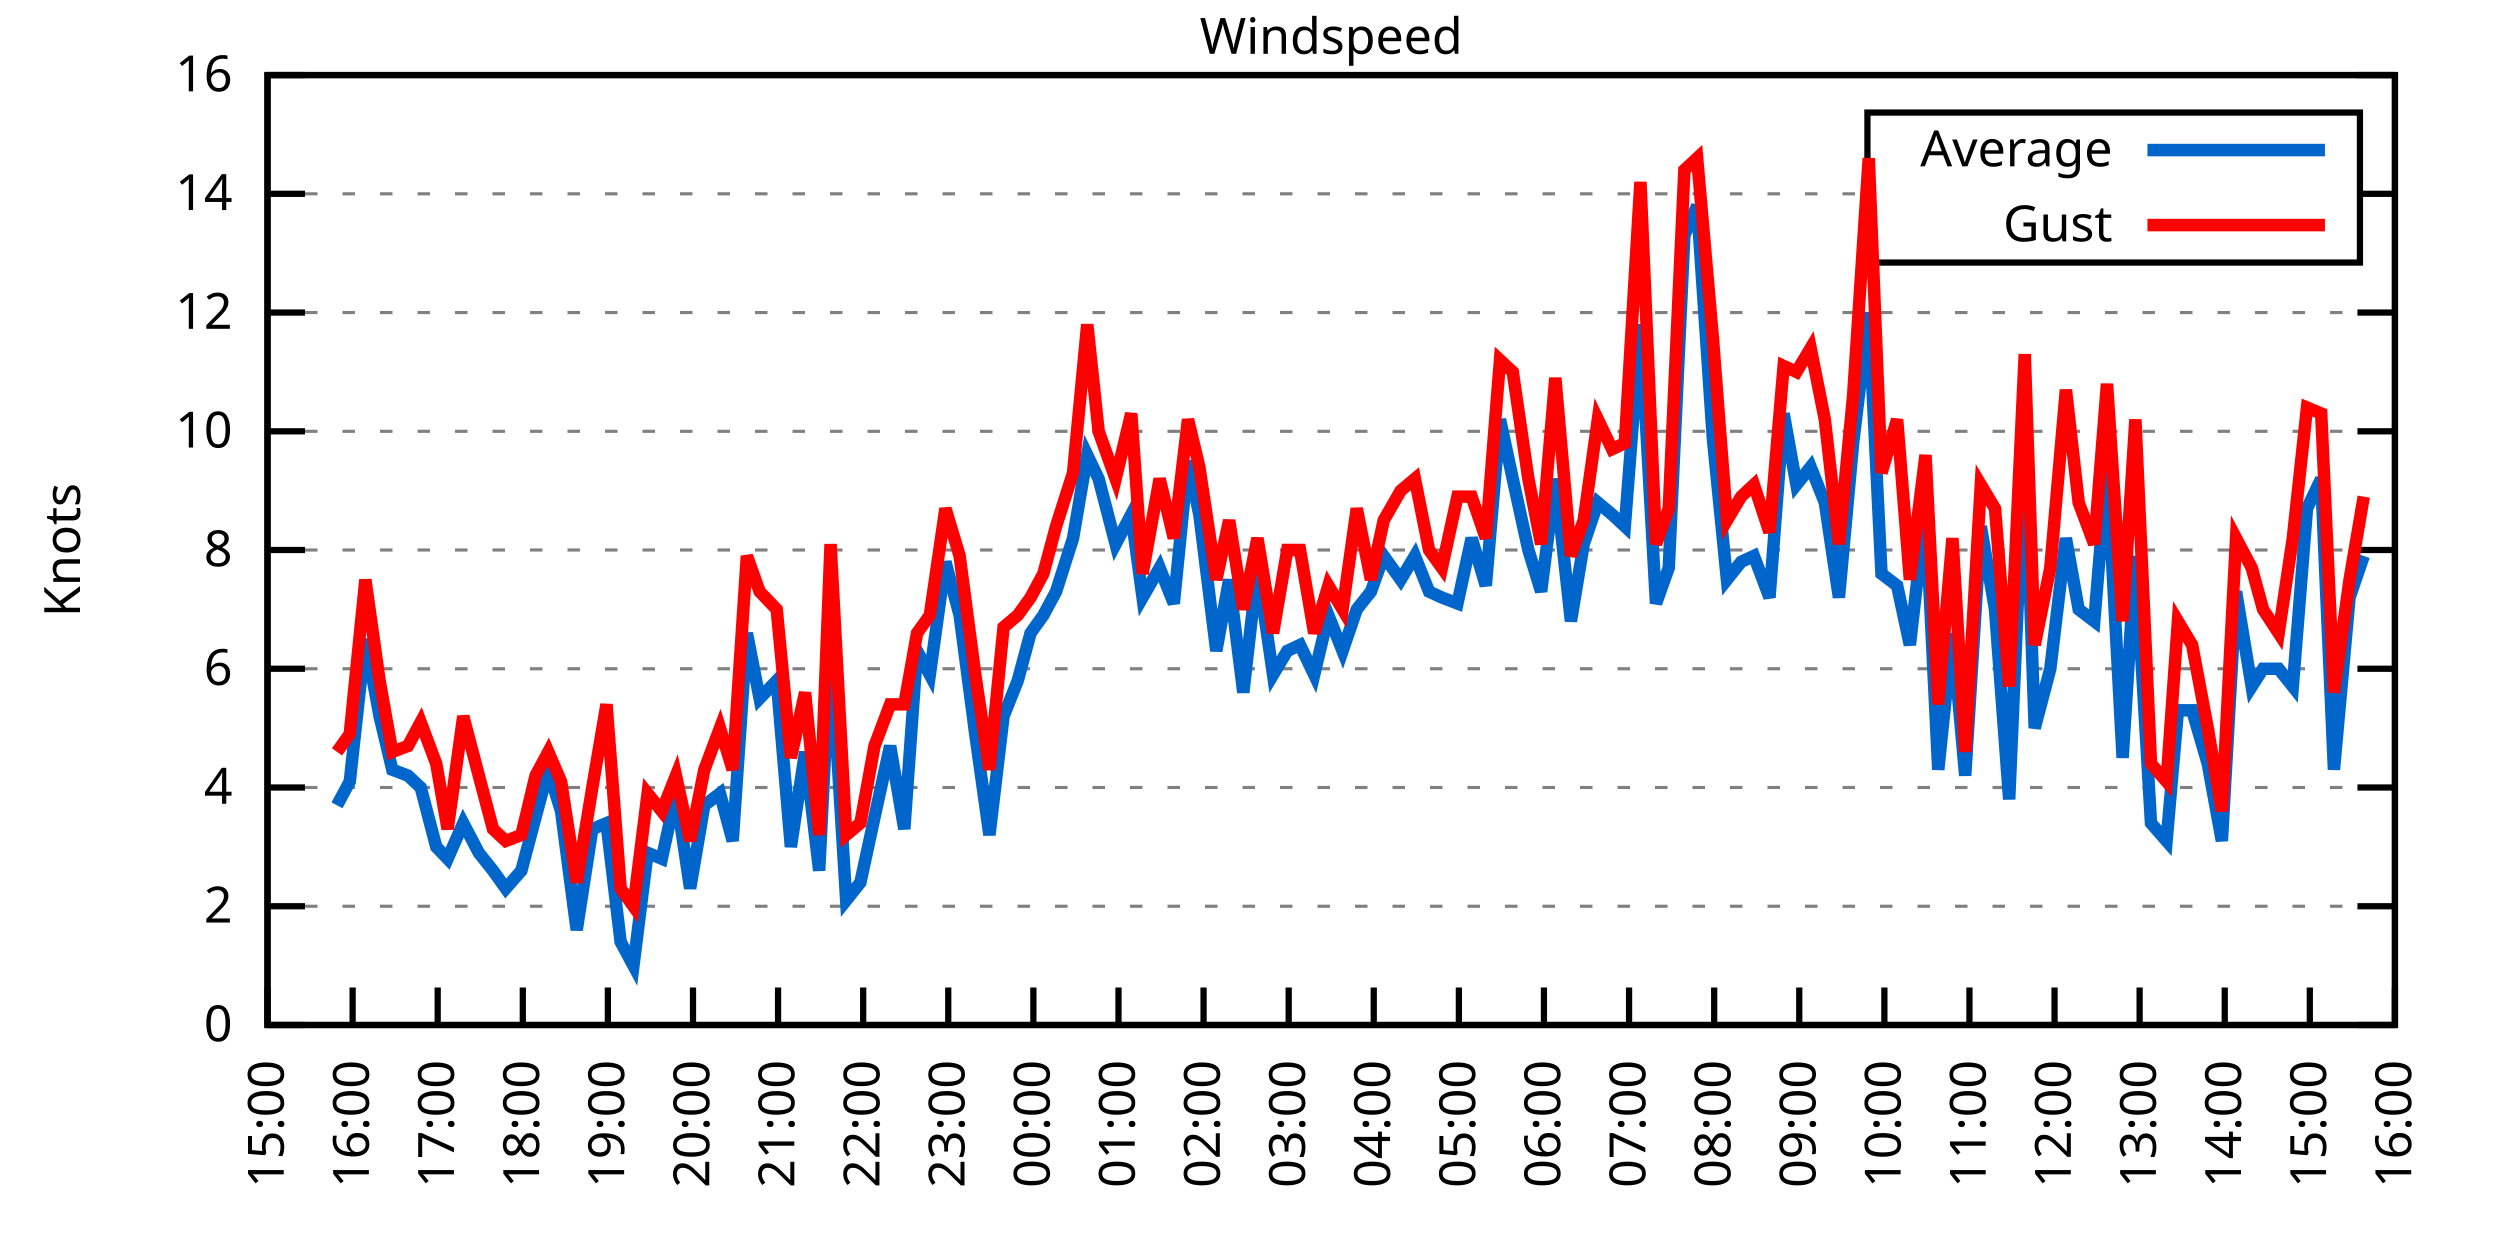
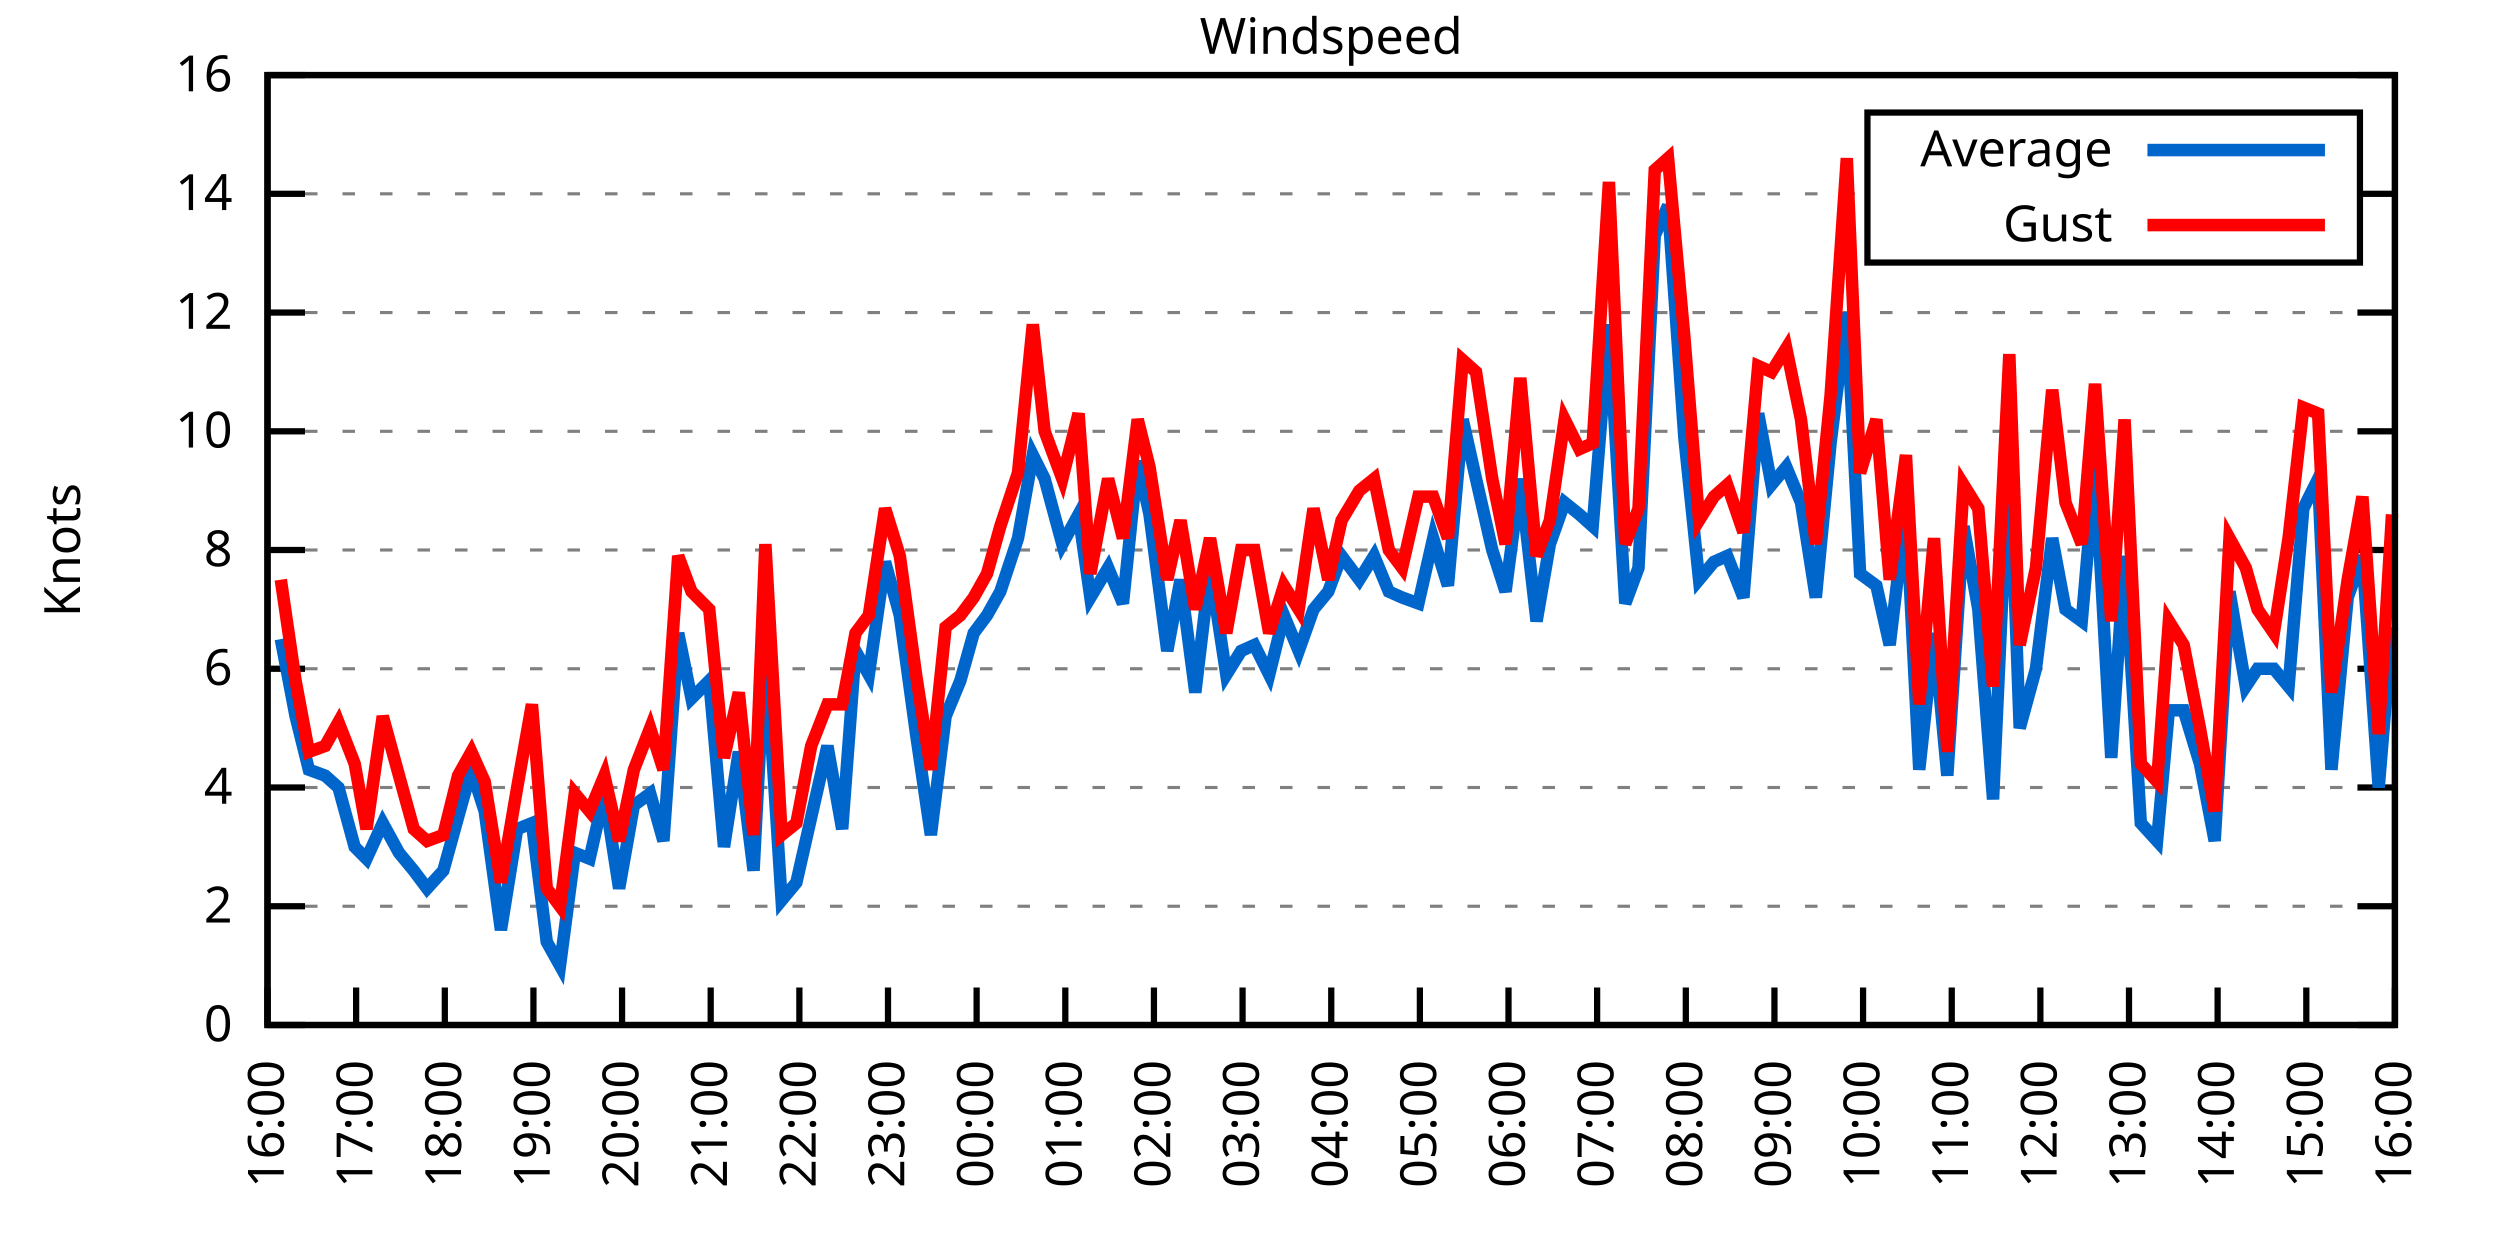
<svg xmlns="http://www.w3.org/2000/svg" xmlns:xlink="http://www.w3.org/1999/xlink" width="400" height="200" viewBox="0 0 400 200">
  <g id="gnuplot_canvas">
    <rect x="0" y="0" width="400" height="200" fill="none" />
    <defs>
      <circle id="gpDot" r="0.5" stroke-width="0.5" stroke="currentColor" />
      <path id="gpPt0" stroke-width="0.333" stroke="currentColor" d="M-1,0 h2 M0,-1 v2" />
      <path id="gpPt1" stroke-width="0.333" stroke="currentColor" d="M-1,-1 L1,1 M1,-1 L-1,1" />
      <path id="gpPt2" stroke-width="0.333" stroke="currentColor" d="M-1,0 L1,0 M0,-1 L0,1 M-1,-1 L1,1 M-1,1 L1,-1" />
      <rect id="gpPt3" stroke-width="0.333" stroke="currentColor" x="-1" y="-1" width="2" height="2" />
      <rect id="gpPt4" stroke-width="0.333" stroke="currentColor" fill="currentColor" x="-1" y="-1" width="2" height="2" />
      <circle id="gpPt5" stroke-width="0.333" stroke="currentColor" cx="0" cy="0" r="1" />
      <use xlink:href="#gpPt5" id="gpPt6" fill="currentColor" stroke="none" />
      <path id="gpPt7" stroke-width="0.333" stroke="currentColor" d="M0,-1.33 L-1.33,0.67 L1.33,0.67 z" />
      <use xlink:href="#gpPt7" id="gpPt8" fill="currentColor" stroke="none" />
      <use xlink:href="#gpPt7" id="gpPt9" stroke="currentColor" transform="rotate(180)" />
      <use xlink:href="#gpPt9" id="gpPt10" fill="currentColor" stroke="none" />
      <use xlink:href="#gpPt3" id="gpPt11" stroke="currentColor" transform="rotate(45)" />
      <use xlink:href="#gpPt11" id="gpPt12" fill="currentColor" stroke="none" />
      <path id="gpPt13" stroke-width="0.333" stroke="currentColor" d="M0,1.330 L1.265,0.411 L0.782,-1.067 L-0.782,-1.076 L-1.265,0.411 z" />
      <use xlink:href="#gpPt13" id="gpPt14" fill="currentColor" stroke="none" />
      <filter id="textbox" filterUnits="objectBoundingBox" x="0" y="0" height="1" width="1">
        <feFlood flood-color="white" flood-opacity="1" result="bgnd" />
        <feComposite in="SourceGraphic" in2="bgnd" operator="atop" />
      </filter>
      <filter id="greybox" filterUnits="objectBoundingBox" x="0" y="0" height="1" width="1">
        <feFlood flood-color="lightgrey" flood-opacity="1" result="grey" />
        <feComposite in="SourceGraphic" in2="grey" operator="atop" />
      </filter>
    </defs>
    <g fill="none" color="white" stroke="currentColor" stroke-width="1.00" stroke-linecap="butt" stroke-linejoin="miter">
</g>
    <g fill="none" color="black" stroke="currentColor" stroke-width="1.00" stroke-linecap="butt" stroke-linejoin="miter">
      <g stroke="none" shape-rendering="crispEdges">
        <polygon fill="rgb(255, 255, 255)" points="42.80,164.00 383.18,164.00 383.18,12.02 42.80,12.02 " />
      </g>
    </g>
    <g fill="none" color="black" stroke="currentColor" stroke-width="1.00" stroke-linecap="butt" stroke-linejoin="miter">
</g>
    <g fill="none" color="black" stroke="black" stroke-width="0.50" stroke-linecap="butt" stroke-linejoin="miter">
</g>
    <g fill="none" color="gray" stroke="currentColor" stroke-width="0.50" stroke-linecap="butt" stroke-linejoin="miter">
      <path stroke="gray" stroke-dasharray="2,4" class="gridline" d="M42.80,164.00 L383.19,164.00  " />
    </g>
    <g fill="none" color="gray" stroke="gray" stroke-width="1.00" stroke-linecap="butt" stroke-linejoin="miter">
</g>
    <g fill="none" color="black" stroke="currentColor" stroke-width="1.00" stroke-linecap="butt" stroke-linejoin="miter">
      <path stroke="black" d="M42.80,164.00 L48.80,164.00 M383.19,164.00 L377.19,164.00  " />
      <g transform="translate(37.20,166.60)" stroke="none" fill="black" font-family="Sans" font-size="8.00" text-anchor="end">
        <text>
          <tspan font-family="Sans"> 0</tspan>
        </text>
      </g>
    </g>
    <g fill="none" color="black" stroke="currentColor" stroke-width="1.00" stroke-linecap="butt" stroke-linejoin="miter">
</g>
    <g fill="none" color="black" stroke="black" stroke-width="0.50" stroke-linecap="butt" stroke-linejoin="miter">
</g>
    <g fill="none" color="gray" stroke="currentColor" stroke-width="0.50" stroke-linecap="butt" stroke-linejoin="miter">
      <path stroke="gray" stroke-dasharray="2,4" class="gridline" d="M42.80,145.00 L383.19,145.00  " />
    </g>
    <g fill="none" color="gray" stroke="gray" stroke-width="1.00" stroke-linecap="butt" stroke-linejoin="miter">
</g>
    <g fill="none" color="black" stroke="currentColor" stroke-width="1.00" stroke-linecap="butt" stroke-linejoin="miter">
      <path stroke="black" d="M42.80,145.00 L48.80,145.00 M383.19,145.00 L377.19,145.00  " />
      <g transform="translate(37.20,147.60)" stroke="none" fill="black" font-family="Sans" font-size="8.00" text-anchor="end">
        <text>
          <tspan font-family="Sans"> 2</tspan>
        </text>
      </g>
    </g>
    <g fill="none" color="black" stroke="currentColor" stroke-width="1.00" stroke-linecap="butt" stroke-linejoin="miter">
</g>
    <g fill="none" color="black" stroke="black" stroke-width="0.50" stroke-linecap="butt" stroke-linejoin="miter">
</g>
    <g fill="none" color="gray" stroke="currentColor" stroke-width="0.50" stroke-linecap="butt" stroke-linejoin="miter">
      <path stroke="gray" stroke-dasharray="2,4" class="gridline" d="M42.80,126.00 L383.19,126.00  " />
    </g>
    <g fill="none" color="gray" stroke="gray" stroke-width="1.00" stroke-linecap="butt" stroke-linejoin="miter">
</g>
    <g fill="none" color="black" stroke="currentColor" stroke-width="1.00" stroke-linecap="butt" stroke-linejoin="miter">
      <path stroke="black" d="M42.80,126.00 L48.80,126.00 M383.19,126.00 L377.19,126.00  " />
      <g transform="translate(37.20,128.60)" stroke="none" fill="black" font-family="Sans" font-size="8.00" text-anchor="end">
        <text>
          <tspan font-family="Sans"> 4</tspan>
        </text>
      </g>
    </g>
    <g fill="none" color="black" stroke="currentColor" stroke-width="1.00" stroke-linecap="butt" stroke-linejoin="miter">
</g>
    <g fill="none" color="black" stroke="black" stroke-width="0.50" stroke-linecap="butt" stroke-linejoin="miter">
</g>
    <g fill="none" color="gray" stroke="currentColor" stroke-width="0.50" stroke-linecap="butt" stroke-linejoin="miter">
      <path stroke="gray" stroke-dasharray="2,4" class="gridline" d="M42.80,107.00 L383.19,107.00  " />
    </g>
    <g fill="none" color="gray" stroke="gray" stroke-width="1.00" stroke-linecap="butt" stroke-linejoin="miter">
</g>
    <g fill="none" color="black" stroke="currentColor" stroke-width="1.00" stroke-linecap="butt" stroke-linejoin="miter">
      <path stroke="black" d="M42.80,107.00 L48.80,107.00 M383.19,107.00 L377.19,107.00  " />
      <g transform="translate(37.20,109.60)" stroke="none" fill="black" font-family="Sans" font-size="8.00" text-anchor="end">
        <text>
          <tspan font-family="Sans"> 6</tspan>
        </text>
      </g>
    </g>
    <g fill="none" color="black" stroke="currentColor" stroke-width="1.00" stroke-linecap="butt" stroke-linejoin="miter">
</g>
    <g fill="none" color="black" stroke="black" stroke-width="0.50" stroke-linecap="butt" stroke-linejoin="miter">
</g>
    <g fill="none" color="gray" stroke="currentColor" stroke-width="0.50" stroke-linecap="butt" stroke-linejoin="miter">
      <path stroke="gray" stroke-dasharray="2,4" class="gridline" d="M42.80,88.00 L383.19,88.00  " />
    </g>
    <g fill="none" color="gray" stroke="gray" stroke-width="1.00" stroke-linecap="butt" stroke-linejoin="miter">
</g>
    <g fill="none" color="black" stroke="currentColor" stroke-width="1.00" stroke-linecap="butt" stroke-linejoin="miter">
      <path stroke="black" d="M42.80,88.00 L48.80,88.00 M383.19,88.00 L377.19,88.00  " />
      <g transform="translate(37.20,90.60)" stroke="none" fill="black" font-family="Sans" font-size="8.00" text-anchor="end">
        <text>
          <tspan font-family="Sans"> 8</tspan>
        </text>
      </g>
    </g>
    <g fill="none" color="black" stroke="currentColor" stroke-width="1.00" stroke-linecap="butt" stroke-linejoin="miter">
</g>
    <g fill="none" color="black" stroke="black" stroke-width="0.50" stroke-linecap="butt" stroke-linejoin="miter">
</g>
    <g fill="none" color="gray" stroke="currentColor" stroke-width="0.50" stroke-linecap="butt" stroke-linejoin="miter">
      <path stroke="gray" stroke-dasharray="2,4" class="gridline" d="M42.80,69.01 L383.19,69.01  " />
    </g>
    <g fill="none" color="gray" stroke="gray" stroke-width="1.00" stroke-linecap="butt" stroke-linejoin="miter">
</g>
    <g fill="none" color="black" stroke="currentColor" stroke-width="1.00" stroke-linecap="butt" stroke-linejoin="miter">
      <path stroke="black" d="M42.80,69.01 L48.80,69.01 M383.19,69.01 L377.19,69.01  " />
      <g transform="translate(37.20,71.61)" stroke="none" fill="black" font-family="Sans" font-size="8.00" text-anchor="end">
        <text>
          <tspan font-family="Sans"> 10</tspan>
        </text>
      </g>
    </g>
    <g fill="none" color="black" stroke="currentColor" stroke-width="1.00" stroke-linecap="butt" stroke-linejoin="miter">
</g>
    <g fill="none" color="black" stroke="black" stroke-width="0.50" stroke-linecap="butt" stroke-linejoin="miter">
</g>
    <g fill="none" color="gray" stroke="currentColor" stroke-width="0.50" stroke-linecap="butt" stroke-linejoin="miter">
      <path stroke="gray" stroke-dasharray="2,4" class="gridline" d="M42.80,50.01 L383.19,50.01  " />
    </g>
    <g fill="none" color="gray" stroke="gray" stroke-width="1.00" stroke-linecap="butt" stroke-linejoin="miter">
</g>
    <g fill="none" color="black" stroke="currentColor" stroke-width="1.00" stroke-linecap="butt" stroke-linejoin="miter">
      <path stroke="black" d="M42.80,50.01 L48.80,50.01 M383.19,50.01 L377.19,50.01  " />
      <g transform="translate(37.20,52.61)" stroke="none" fill="black" font-family="Sans" font-size="8.00" text-anchor="end">
        <text>
          <tspan font-family="Sans"> 12</tspan>
        </text>
      </g>
    </g>
    <g fill="none" color="black" stroke="currentColor" stroke-width="1.00" stroke-linecap="butt" stroke-linejoin="miter">
</g>
    <g fill="none" color="black" stroke="black" stroke-width="0.50" stroke-linecap="butt" stroke-linejoin="miter">
</g>
    <g fill="none" color="gray" stroke="currentColor" stroke-width="0.50" stroke-linecap="butt" stroke-linejoin="miter">
      <path stroke="gray" stroke-dasharray="2,4" class="gridline" d="M42.80,31.01 L298.79,31.01 M377.59,31.01 L383.19,31.01  " />
    </g>
    <g fill="none" color="gray" stroke="gray" stroke-width="1.00" stroke-linecap="butt" stroke-linejoin="miter">
</g>
    <g fill="none" color="black" stroke="currentColor" stroke-width="1.00" stroke-linecap="butt" stroke-linejoin="miter">
      <path stroke="black" d="M42.80,31.01 L48.80,31.01 M383.19,31.01 L377.19,31.01  " />
      <g transform="translate(37.20,33.61)" stroke="none" fill="black" font-family="Sans" font-size="8.00" text-anchor="end">
        <text>
          <tspan font-family="Sans"> 14</tspan>
        </text>
      </g>
    </g>
    <g fill="none" color="black" stroke="currentColor" stroke-width="1.00" stroke-linecap="butt" stroke-linejoin="miter">
</g>
    <g fill="none" color="black" stroke="black" stroke-width="0.50" stroke-linecap="butt" stroke-linejoin="miter">
</g>
    <g fill="none" color="gray" stroke="currentColor" stroke-width="0.50" stroke-linecap="butt" stroke-linejoin="miter">
      <path stroke="gray" stroke-dasharray="2,4" class="gridline" d="M42.80,12.01 L383.19,12.01  " />
    </g>
    <g fill="none" color="gray" stroke="gray" stroke-width="1.00" stroke-linecap="butt" stroke-linejoin="miter">
</g>
    <g fill="none" color="black" stroke="currentColor" stroke-width="1.00" stroke-linecap="butt" stroke-linejoin="miter">
      <path stroke="black" d="M42.80,12.01 L48.80,12.01 M383.19,12.01 L377.19,12.01  " />
      <g transform="translate(37.20,14.61)" stroke="none" fill="black" font-family="Sans" font-size="8.00" text-anchor="end">
        <text>
          <tspan font-family="Sans"> 16</tspan>
        </text>
      </g>
    </g>
    <g fill="none" color="black" stroke="currentColor" stroke-width="1.00" stroke-linecap="butt" stroke-linejoin="miter">
      <path stroke="black" d="M42.80,164.00 L42.80,158.00  " />
      <g transform="translate(45.40,169.60) rotate(270.00)" stroke="none" fill="black" font-family="Sans" font-size="8.00" text-anchor="end">
        <text>
-           <tspan font-family="Sans">15:00</tspan>
-         </text>
-       </g>
-     </g>
-     <g fill="none" color="black" stroke="currentColor" stroke-width="1.00" stroke-linecap="butt" stroke-linejoin="miter">
-       <path stroke="black" d="M56.42,164.00 L56.42,158.00  " />
-       <g transform="translate(59.02,169.60) rotate(270.00)" stroke="none" fill="black" font-family="Sans" font-size="8.00" text-anchor="end">
-         <text>
          <tspan font-family="Sans">16:00</tspan>
        </text>
      </g>
    </g>
    <g fill="none" color="black" stroke="currentColor" stroke-width="1.00" stroke-linecap="butt" stroke-linejoin="miter">
-       <path stroke="black" d="M70.03,164.00 L70.03,158.00  " />
-       <g transform="translate(72.63,169.60) rotate(270.00)" stroke="none" fill="black" font-family="Sans" font-size="8.00" text-anchor="end">
+       <path stroke="black" d="M56.98,164.00 L56.98,158.00  " />
+       <g transform="translate(59.58,169.60) rotate(270.00)" stroke="none" fill="black" font-family="Sans" font-size="8.00" text-anchor="end">
        <text>
          <tspan font-family="Sans">17:00</tspan>
        </text>
      </g>
    </g>
    <g fill="none" color="black" stroke="currentColor" stroke-width="1.00" stroke-linecap="butt" stroke-linejoin="miter">
-       <path stroke="black" d="M83.65,164.00 L83.65,158.00  " />
-       <g transform="translate(86.25,169.60) rotate(270.00)" stroke="none" fill="black" font-family="Sans" font-size="8.00" text-anchor="end">
+       <path stroke="black" d="M71.17,164.00 L71.17,158.00  " />
+       <g transform="translate(73.77,169.60) rotate(270.00)" stroke="none" fill="black" font-family="Sans" font-size="8.00" text-anchor="end">
        <text>
          <tspan font-family="Sans">18:00</tspan>
        </text>
      </g>
    </g>
    <g fill="none" color="black" stroke="currentColor" stroke-width="1.00" stroke-linecap="butt" stroke-linejoin="miter">
-       <path stroke="black" d="M97.26,164.00 L97.26,158.00  " />
-       <g transform="translate(99.86,169.60) rotate(270.00)" stroke="none" fill="black" font-family="Sans" font-size="8.00" text-anchor="end">
+       <path stroke="black" d="M85.35,164.00 L85.35,158.00  " />
+       <g transform="translate(87.95,169.60) rotate(270.00)" stroke="none" fill="black" font-family="Sans" font-size="8.00" text-anchor="end">
        <text>
          <tspan font-family="Sans">19:00</tspan>
        </text>
      </g>
    </g>
    <g fill="none" color="black" stroke="currentColor" stroke-width="1.00" stroke-linecap="butt" stroke-linejoin="miter">
-       <path stroke="black" d="M110.88,164.00 L110.88,158.00  " />
-       <g transform="translate(113.48,169.60) rotate(270.00)" stroke="none" fill="black" font-family="Sans" font-size="8.00" text-anchor="end">
+       <path stroke="black" d="M99.53,164.00 L99.53,158.00  " />
+       <g transform="translate(102.13,169.60) rotate(270.00)" stroke="none" fill="black" font-family="Sans" font-size="8.00" text-anchor="end">
        <text>
          <tspan font-family="Sans">20:00</tspan>
        </text>
      </g>
    </g>
    <g fill="none" color="black" stroke="currentColor" stroke-width="1.00" stroke-linecap="butt" stroke-linejoin="miter">
-       <path stroke="black" d="M124.49,164.00 L124.49,158.00  " />
-       <g transform="translate(127.09,169.60) rotate(270.00)" stroke="none" fill="black" font-family="Sans" font-size="8.00" text-anchor="end">
+       <path stroke="black" d="M113.71,164.00 L113.71,158.00  " />
+       <g transform="translate(116.31,169.60) rotate(270.00)" stroke="none" fill="black" font-family="Sans" font-size="8.00" text-anchor="end">
        <text>
          <tspan font-family="Sans">21:00</tspan>
        </text>
      </g>
    </g>
    <g fill="none" color="black" stroke="currentColor" stroke-width="1.00" stroke-linecap="butt" stroke-linejoin="miter">
-       <path stroke="black" d="M138.11,164.00 L138.11,158.00  " />
-       <g transform="translate(140.71,169.60) rotate(270.00)" stroke="none" fill="black" font-family="Sans" font-size="8.00" text-anchor="end">
+       <path stroke="black" d="M127.90,164.00 L127.90,158.00  " />
+       <g transform="translate(130.50,169.60) rotate(270.00)" stroke="none" fill="black" font-family="Sans" font-size="8.00" text-anchor="end">
        <text>
          <tspan font-family="Sans">22:00</tspan>
        </text>
      </g>
    </g>
    <g fill="none" color="black" stroke="currentColor" stroke-width="1.00" stroke-linecap="butt" stroke-linejoin="miter">
-       <path stroke="black" d="M151.72,164.00 L151.72,158.00  " />
-       <g transform="translate(154.32,169.60) rotate(270.00)" stroke="none" fill="black" font-family="Sans" font-size="8.00" text-anchor="end">
+       <path stroke="black" d="M142.08,164.00 L142.08,158.00  " />
+       <g transform="translate(144.68,169.60) rotate(270.00)" stroke="none" fill="black" font-family="Sans" font-size="8.00" text-anchor="end">
        <text>
          <tspan font-family="Sans">23:00</tspan>
        </text>
      </g>
    </g>
    <g fill="none" color="black" stroke="currentColor" stroke-width="1.00" stroke-linecap="butt" stroke-linejoin="miter">
-       <path stroke="black" d="M165.34,164.00 L165.34,158.00  " />
-       <g transform="translate(167.94,169.60) rotate(270.00)" stroke="none" fill="black" font-family="Sans" font-size="8.00" text-anchor="end">
+       <path stroke="black" d="M156.26,164.00 L156.26,158.00  " />
+       <g transform="translate(158.86,169.60) rotate(270.00)" stroke="none" fill="black" font-family="Sans" font-size="8.00" text-anchor="end">
        <text>
          <tspan font-family="Sans">00:00</tspan>
        </text>
      </g>
    </g>
    <g fill="none" color="black" stroke="currentColor" stroke-width="1.00" stroke-linecap="butt" stroke-linejoin="miter">
-       <path stroke="black" d="M178.96,164.00 L178.96,158.00  " />
-       <g transform="translate(181.56,169.60) rotate(270.00)" stroke="none" fill="black" font-family="Sans" font-size="8.00" text-anchor="end">
+       <path stroke="black" d="M170.45,164.00 L170.45,158.00  " />
+       <g transform="translate(173.05,169.60) rotate(270.00)" stroke="none" fill="black" font-family="Sans" font-size="8.00" text-anchor="end">
        <text>
          <tspan font-family="Sans">01:00</tspan>
        </text>
      </g>
    </g>
    <g fill="none" color="black" stroke="currentColor" stroke-width="1.00" stroke-linecap="butt" stroke-linejoin="miter">
-       <path stroke="black" d="M192.57,164.00 L192.57,158.00  " />
-       <g transform="translate(195.17,169.60) rotate(270.00)" stroke="none" fill="black" font-family="Sans" font-size="8.00" text-anchor="end">
+       <path stroke="black" d="M184.63,164.00 L184.63,158.00  " />
+       <g transform="translate(187.23,169.60) rotate(270.00)" stroke="none" fill="black" font-family="Sans" font-size="8.00" text-anchor="end">
        <text>
          <tspan font-family="Sans">02:00</tspan>
        </text>
      </g>
    </g>
    <g fill="none" color="black" stroke="currentColor" stroke-width="1.00" stroke-linecap="butt" stroke-linejoin="miter">
-       <path stroke="black" d="M206.19,164.00 L206.19,158.00  " />
-       <g transform="translate(208.79,169.60) rotate(270.00)" stroke="none" fill="black" font-family="Sans" font-size="8.00" text-anchor="end">
+       <path stroke="black" d="M198.81,164.00 L198.81,158.00  " />
+       <g transform="translate(201.41,169.60) rotate(270.00)" stroke="none" fill="black" font-family="Sans" font-size="8.00" text-anchor="end">
        <text>
          <tspan font-family="Sans">03:00</tspan>
        </text>
      </g>
    </g>
    <g fill="none" color="black" stroke="currentColor" stroke-width="1.00" stroke-linecap="butt" stroke-linejoin="miter">
-       <path stroke="black" d="M219.80,164.00 L219.80,158.00  " />
-       <g transform="translate(222.40,169.60) rotate(270.00)" stroke="none" fill="black" font-family="Sans" font-size="8.00" text-anchor="end">
+       <path stroke="black" d="M213.00,164.00 L213.00,158.00  " />
+       <g transform="translate(215.60,169.60) rotate(270.00)" stroke="none" fill="black" font-family="Sans" font-size="8.00" text-anchor="end">
        <text>
          <tspan font-family="Sans">04:00</tspan>
        </text>
      </g>
    </g>
    <g fill="none" color="black" stroke="currentColor" stroke-width="1.00" stroke-linecap="butt" stroke-linejoin="miter">
-       <path stroke="black" d="M233.42,164.00 L233.42,158.00  " />
-       <g transform="translate(236.02,169.60) rotate(270.00)" stroke="none" fill="black" font-family="Sans" font-size="8.00" text-anchor="end">
+       <path stroke="black" d="M227.18,164.00 L227.18,158.00  " />
+       <g transform="translate(229.78,169.60) rotate(270.00)" stroke="none" fill="black" font-family="Sans" font-size="8.00" text-anchor="end">
        <text>
          <tspan font-family="Sans">05:00</tspan>
        </text>
      </g>
    </g>
    <g fill="none" color="black" stroke="currentColor" stroke-width="1.00" stroke-linecap="butt" stroke-linejoin="miter">
-       <path stroke="black" d="M247.03,164.00 L247.03,158.00  " />
-       <g transform="translate(249.63,169.60) rotate(270.00)" stroke="none" fill="black" font-family="Sans" font-size="8.00" text-anchor="end">
+       <path stroke="black" d="M241.36,164.00 L241.36,158.00  " />
+       <g transform="translate(243.96,169.60) rotate(270.00)" stroke="none" fill="black" font-family="Sans" font-size="8.00" text-anchor="end">
        <text>
          <tspan font-family="Sans">06:00</tspan>
        </text>
      </g>
    </g>
    <g fill="none" color="black" stroke="currentColor" stroke-width="1.00" stroke-linecap="butt" stroke-linejoin="miter">
-       <path stroke="black" d="M260.65,164.00 L260.65,158.00  " />
-       <g transform="translate(263.25,169.60) rotate(270.00)" stroke="none" fill="black" font-family="Sans" font-size="8.00" text-anchor="end">
+       <path stroke="black" d="M255.54,164.00 L255.54,158.00  " />
+       <g transform="translate(258.14,169.60) rotate(270.00)" stroke="none" fill="black" font-family="Sans" font-size="8.00" text-anchor="end">
        <text>
          <tspan font-family="Sans">07:00</tspan>
        </text>
      </g>
    </g>
    <g fill="none" color="black" stroke="currentColor" stroke-width="1.00" stroke-linecap="butt" stroke-linejoin="miter">
-       <path stroke="black" d="M274.27,164.00 L274.27,158.00  " />
-       <g transform="translate(276.87,169.60) rotate(270.00)" stroke="none" fill="black" font-family="Sans" font-size="8.00" text-anchor="end">
+       <path stroke="black" d="M269.73,164.00 L269.73,158.00  " />
+       <g transform="translate(272.33,169.60) rotate(270.00)" stroke="none" fill="black" font-family="Sans" font-size="8.00" text-anchor="end">
        <text>
          <tspan font-family="Sans">08:00</tspan>
        </text>
      </g>
    </g>
    <g fill="none" color="black" stroke="currentColor" stroke-width="1.00" stroke-linecap="butt" stroke-linejoin="miter">
-       <path stroke="black" d="M287.88,164.00 L287.88,158.00  " />
-       <g transform="translate(290.48,169.60) rotate(270.00)" stroke="none" fill="black" font-family="Sans" font-size="8.00" text-anchor="end">
+       <path stroke="black" d="M283.91,164.00 L283.91,158.00  " />
+       <g transform="translate(286.51,169.60) rotate(270.00)" stroke="none" fill="black" font-family="Sans" font-size="8.00" text-anchor="end">
        <text>
          <tspan font-family="Sans">09:00</tspan>
        </text>
      </g>
    </g>
    <g fill="none" color="black" stroke="currentColor" stroke-width="1.00" stroke-linecap="butt" stroke-linejoin="miter">
-       <path stroke="black" d="M301.50,164.00 L301.50,158.00  " />
-       <g transform="translate(304.10,169.60) rotate(270.00)" stroke="none" fill="black" font-family="Sans" font-size="8.00" text-anchor="end">
+       <path stroke="black" d="M298.09,164.00 L298.09,158.00  " />
+       <g transform="translate(300.69,169.60) rotate(270.00)" stroke="none" fill="black" font-family="Sans" font-size="8.00" text-anchor="end">
        <text>
          <tspan font-family="Sans">10:00</tspan>
        </text>
      </g>
    </g>
    <g fill="none" color="black" stroke="currentColor" stroke-width="1.00" stroke-linecap="butt" stroke-linejoin="miter">
-       <path stroke="black" d="M315.11,164.00 L315.11,158.00  " />
-       <g transform="translate(317.71,169.60) rotate(270.00)" stroke="none" fill="black" font-family="Sans" font-size="8.00" text-anchor="end">
+       <path stroke="black" d="M312.28,164.00 L312.28,158.00  " />
+       <g transform="translate(314.88,169.60) rotate(270.00)" stroke="none" fill="black" font-family="Sans" font-size="8.00" text-anchor="end">
        <text>
          <tspan font-family="Sans">11:00</tspan>
        </text>
      </g>
    </g>
    <g fill="none" color="black" stroke="currentColor" stroke-width="1.00" stroke-linecap="butt" stroke-linejoin="miter">
-       <path stroke="black" d="M328.73,164.00 L328.73,158.00  " />
-       <g transform="translate(331.33,169.60) rotate(270.00)" stroke="none" fill="black" font-family="Sans" font-size="8.00" text-anchor="end">
+       <path stroke="black" d="M326.46,164.00 L326.46,158.00  " />
+       <g transform="translate(329.06,169.60) rotate(270.00)" stroke="none" fill="black" font-family="Sans" font-size="8.00" text-anchor="end">
        <text>
          <tspan font-family="Sans">12:00</tspan>
        </text>
      </g>
    </g>
    <g fill="none" color="black" stroke="currentColor" stroke-width="1.00" stroke-linecap="butt" stroke-linejoin="miter">
-       <path stroke="black" d="M342.34,164.00 L342.34,158.00  " />
-       <g transform="translate(344.94,169.60) rotate(270.00)" stroke="none" fill="black" font-family="Sans" font-size="8.00" text-anchor="end">
+       <path stroke="black" d="M340.64,164.00 L340.64,158.00  " />
+       <g transform="translate(343.24,169.60) rotate(270.00)" stroke="none" fill="black" font-family="Sans" font-size="8.00" text-anchor="end">
        <text>
          <tspan font-family="Sans">13:00</tspan>
        </text>
      </g>
    </g>
    <g fill="none" color="black" stroke="currentColor" stroke-width="1.00" stroke-linecap="butt" stroke-linejoin="miter">
-       <path stroke="black" d="M355.96,164.00 L355.96,158.00  " />
-       <g transform="translate(358.56,169.60) rotate(270.00)" stroke="none" fill="black" font-family="Sans" font-size="8.00" text-anchor="end">
+       <path stroke="black" d="M354.82,164.00 L354.82,158.00  " />
+       <g transform="translate(357.42,169.60) rotate(270.00)" stroke="none" fill="black" font-family="Sans" font-size="8.00" text-anchor="end">
        <text>
          <tspan font-family="Sans">14:00</tspan>
        </text>
      </g>
    </g>
    <g fill="none" color="black" stroke="currentColor" stroke-width="1.00" stroke-linecap="butt" stroke-linejoin="miter">
-       <path stroke="black" d="M369.57,164.00 L369.57,158.00  " />
-       <g transform="translate(372.17,169.60) rotate(270.00)" stroke="none" fill="black" font-family="Sans" font-size="8.00" text-anchor="end">
+       <path stroke="black" d="M369.01,164.00 L369.01,158.00  " />
+       <g transform="translate(371.61,169.60) rotate(270.00)" stroke="none" fill="black" font-family="Sans" font-size="8.00" text-anchor="end">
        <text>
          <tspan font-family="Sans">15:00</tspan>
        </text>
      </g>
    </g>
    <g fill="none" color="black" stroke="currentColor" stroke-width="1.00" stroke-linecap="butt" stroke-linejoin="miter">
      <path stroke="black" d="M383.19,164.00 L383.19,158.00  " />
      <g transform="translate(385.79,169.60) rotate(270.00)" stroke="none" fill="black" font-family="Sans" font-size="8.00" text-anchor="end">
        <text>
          <tspan font-family="Sans">16:00</tspan>
        </text>
      </g>
    </g>
    <g fill="none" color="black" stroke="currentColor" stroke-width="1.00" stroke-linecap="butt" stroke-linejoin="miter">
</g>
    <g fill="none" color="black" stroke="currentColor" stroke-width="1.00" stroke-linecap="butt" stroke-linejoin="miter">
      <path stroke="black" d="M42.80,12.01 L42.80,164.00 L383.19,164.00 L383.19,12.01 L42.80,12.01 Z  " />
    </g>
    <g fill="none" color="black" stroke="currentColor" stroke-width="1.00" stroke-linecap="butt" stroke-linejoin="miter">
</g>
    <g fill="none" color="black" stroke="currentColor" stroke-width="1.00" stroke-linecap="butt" stroke-linejoin="miter">
      <path stroke="black" d="M298.79,42.01 L298.79,18.01 L377.59,18.01 L377.59,42.01 L298.79,42.01 Z  " />
    </g>
    <g id="Windspeed_plot_1">
      <g fill="none" color="white" stroke="black" stroke-width="2.00" stroke-linecap="butt" stroke-linejoin="miter">
</g>
      <g fill="none" color="black" stroke="currentColor" stroke-width="2.00" stroke-linecap="butt" stroke-linejoin="miter">
        <g transform="translate(337.99,26.61)" stroke="none" fill="black" font-family="Sans" font-size="8.00" text-anchor="end">
          <text>
            <tspan font-family="Sans">Average</tspan>
          </text>
        </g>
      </g>
      <g fill="none" color="black" stroke="currentColor" stroke-width="2.00" stroke-linecap="butt" stroke-linejoin="miter">
-         <path stroke="rgb(  0, 102, 204)" d="M343.59,24.01 L371.99,24.01 M53.92,128.85 L55.96,125.05 L58.46,102.25 L60.73,114.60 L62.77,123.15 L65.27,124.10   L67.31,126.00 L69.80,135.50 L71.62,137.40 L74.12,131.70 L76.61,136.45 L78.88,139.30 L80.92,142.15 L83.42,139.30   L85.69,130.75 L87.73,123.15 L89.77,129.80 L92.27,148.80 L94.77,132.65 L97.04,131.70 L99.30,150.70 L101.35,154.50   L103.62,136.45 L105.89,137.40 L108.15,126.95 L110.42,142.15 L112.69,128.85 L115.19,126.95 L117.23,134.55 L119.50,101.30   L121.54,111.75 L124.27,108.90 L126.54,135.50 L128.81,120.30 L131.07,139.30 L132.89,103.20 L135.39,144.05 L137.66,141.20   L139.92,130.75 L142.42,119.35 L144.69,132.65 L146.73,104.15 L148.77,107.95 L151.27,89.90 L153.54,98.45 L156.04,117.45   L158.31,133.60 L160.57,114.60 L162.84,108.90 L164.89,101.30 L166.93,98.45 L168.97,94.65 L171.69,86.11 L173.96,72.81   L175.78,76.61 L178.50,87.06 L181.00,82.31 L182.81,95.60 L185.54,90.85 L187.81,96.55 L190.08,73.76 L191.89,82.31   L194.61,104.15 L196.66,92.75 L198.93,110.80 L201.19,90.85 L203.69,107.95 L205.96,104.15 L208.00,103.20 L210.27,107.95   L212.54,98.45 L214.81,104.15 L217.08,97.50 L219.35,94.65 L221.39,88.95 L224.11,92.75 L226.38,88.95 L228.65,94.65   L230.70,95.60 L233.19,96.55 L235.46,86.11 L237.73,93.70 L240.00,67.11 L242.04,76.61 L244.54,88.00 L246.58,94.65   L248.85,76.61 L251.35,99.40 L253.39,87.06 L255.66,80.41 L257.93,82.31 L259.97,84.21 L262.47,51.91 L264.96,96.55   L267.00,90.85 L269.50,37.66 L271.54,32.91 L274.04,69.96 L276.31,92.75 L278.58,89.90 L280.62,88.95 L283.12,95.60   L285.38,66.16 L287.43,77.56 L289.70,74.71 L291.97,80.41 L294.23,95.60 L296.50,70.91 L299.00,50.01 L301.04,91.80   L303.54,93.70 L305.58,103.20 L308.08,81.36 L310.12,123.15 L312.39,101.30 L314.43,124.10 L316.93,84.21 L319.20,97.50   L321.47,127.90 L323.96,70.91 L325.55,116.50 L328.05,107.00 L330.54,86.11 L332.59,97.50 L335.08,99.40 L337.12,74.71   L339.62,121.25 L341.66,88.95 L344.16,131.70 L346.65,134.55 L348.47,113.65 L350.74,113.65 L353.24,122.20 L355.50,134.55   L357.77,94.65 L360.27,109.85 L362.09,107.00 L364.58,107.00 L366.85,109.85 L369.12,81.36 L371.39,76.61 L373.43,123.15   L375.93,95.60 L378.20,88.95  " />
+         <path stroke="rgb(  0, 102, 204)" d="M343.59,24.01 L371.99,24.01 M44.93,102.25 L47.29,114.60 L49.42,123.15 L52.02,124.10 L54.15,126.00 L56.75,135.50   L58.64,137.40 L61.24,131.70 L63.84,136.45 L66.20,139.30 L68.33,142.15 L70.93,139.30 L73.29,130.75 L75.42,123.15   L77.55,129.80 L80.15,148.80 L82.75,132.65 L85.11,131.70 L87.48,150.70 L89.60,154.50 L91.97,136.45 L94.33,137.40   L96.70,126.95 L99.06,142.15 L101.42,128.85 L104.02,126.95 L106.15,134.55 L108.51,101.30 L110.64,111.75 L113.48,108.90   L115.84,135.50 L118.21,120.30 L120.57,139.30 L122.46,103.20 L125.06,144.05 L127.42,141.20 L129.79,130.75 L132.39,119.35   L134.75,132.65 L136.88,104.15 L139.01,107.95 L141.61,89.90 L143.97,98.45 L146.57,117.45 L148.94,133.60 L151.30,114.60   L153.66,108.90 L155.79,101.30 L157.92,98.45 L160.05,94.65 L162.88,86.11 L165.25,72.81 L167.14,76.61 L169.97,87.06   L172.57,82.31 L174.46,95.60 L177.30,90.85 L179.67,96.55 L182.03,73.76 L183.92,82.31 L186.76,104.15 L188.88,92.75   L191.25,110.80 L193.61,90.85 L196.21,107.95 L198.58,104.15 L200.70,103.20 L203.07,107.95 L205.43,98.45 L207.79,104.15   L210.16,97.50 L212.52,94.65 L214.65,88.95 L217.49,92.75 L219.85,88.95 L222.21,94.65 L224.34,95.60 L226.94,96.55   L229.31,86.11 L231.67,93.70 L234.03,67.11 L236.16,76.61 L238.76,88.00 L240.89,94.65 L243.25,76.61 L245.85,99.40   L247.98,87.06 L250.34,80.41 L252.71,82.31 L254.83,84.21 L257.43,51.91 L260.04,96.55 L262.16,90.85 L264.76,37.66   L266.89,32.91 L269.49,69.96 L271.85,92.75 L274.22,89.90 L276.35,88.95 L278.95,95.60 L281.31,66.16 L283.44,77.56   L285.80,74.71 L288.16,80.41 L290.53,95.60 L292.89,70.91 L295.49,50.01 L297.62,91.80 L300.22,93.70 L302.35,103.20   L304.95,81.36 L307.08,123.15 L309.44,101.30 L311.57,124.10 L314.17,84.21 L316.53,97.50 L318.89,127.90 L321.49,70.91   L323.15,116.50 L325.75,107.00 L328.35,86.11 L330.48,97.50 L333.08,99.40 L335.20,74.71 L337.80,121.25 L339.93,88.95   L342.53,131.70 L345.13,134.55 L347.02,113.65 L349.39,113.65 L351.99,122.20 L354.35,134.55 L356.72,94.65 L359.32,109.85   L361.21,107.00 L363.81,107.00 L366.17,109.85 L368.53,81.36 L370.90,76.61 L373.03,123.15 L375.63,95.60 L377.99,88.95   L380.59,126.00 L382.72,100.35  " />
      </g>
    </g>
    <g id="Windspeed_plot_2">
      <g fill="none" color="black" stroke="currentColor" stroke-width="2.00" stroke-linecap="butt" stroke-linejoin="miter">
        <g transform="translate(337.99,38.61)" stroke="none" fill="black" font-family="Sans" font-size="8.00" text-anchor="end">
          <text>
            <tspan font-family="Sans">Gust</tspan>
          </text>
        </g>
      </g>
      <g fill="none" color="black" stroke="currentColor" stroke-width="2.00" stroke-linecap="butt" stroke-linejoin="miter">
-         <path stroke="rgb(255,   0,   0)" d="M343.59,36.01 L371.99,36.01 M53.92,120.30 L55.96,117.45 L58.46,92.75 L60.73,108.90 L62.77,120.30 L65.27,119.35   L67.31,115.55 L69.80,122.20 L71.62,132.65 L74.12,114.60 L76.61,124.10 L78.88,132.65 L80.92,134.55 L83.42,133.60   L85.69,124.10 L87.73,120.30 L89.77,125.05 L92.27,141.20 L94.77,126.00 L97.04,112.70 L99.30,142.15 L101.35,145.00   L103.62,126.95 L105.89,129.80 L108.15,124.10 L110.42,134.55 L112.69,123.15 L115.19,116.50 L117.23,123.15 L119.50,88.95   L121.54,94.65 L124.27,97.50 L126.54,121.25 L128.81,110.80 L131.07,133.60 L132.89,87.06 L135.39,133.60 L137.66,131.70   L139.92,119.35 L142.42,112.70 L144.69,112.70 L146.73,101.30 L148.77,98.45 L151.27,81.36 L153.54,88.95 L156.04,107.95   L158.31,123.15 L160.57,100.35 L162.84,98.45 L164.89,95.60 L166.93,91.80 L168.97,84.21 L171.69,75.66 L173.96,51.91   L175.78,69.01 L178.50,76.61 L181.00,66.16 L182.81,91.80 L185.54,76.61 L187.81,86.11 L190.08,67.11 L191.89,74.71   L194.61,92.75 L196.66,83.26 L198.93,97.50 L201.19,86.11 L203.69,101.30 L205.96,88.00 L208.00,88.00 L210.27,101.30   L212.54,93.70 L214.81,97.50 L217.08,81.36 L219.35,92.75 L221.39,83.26 L224.11,78.51 L226.38,76.61 L228.65,88.00   L230.70,90.85 L233.19,79.46 L235.46,79.46 L237.73,86.11 L240.00,57.61 L242.04,59.51 L244.54,76.61 L246.58,87.06   L248.85,60.46 L251.35,88.95 L253.39,83.26 L255.66,67.11 L257.93,71.86 L259.97,70.91 L262.47,29.11 L264.96,87.06   L267.00,81.36 L269.50,27.21 L271.54,25.31 L274.04,53.81 L276.31,83.26 L278.58,79.46 L280.62,77.56 L283.12,85.16   L285.38,58.56 L287.43,59.51 L289.70,55.71 L291.97,67.11 L294.23,87.06 L296.50,63.31 L299.00,25.31 L301.04,75.66   L303.54,67.11 L305.58,92.75 L308.08,72.81 L310.12,112.70 L312.39,86.11 L314.43,120.30 L316.93,77.56 L319.20,81.36   L321.47,109.85 L323.96,56.66 L325.55,103.20 L328.05,90.85 L330.54,62.36 L332.59,80.41 L335.08,87.06 L337.12,61.41   L339.62,99.40 L341.66,67.11 L344.16,122.20 L346.65,125.05 L348.47,99.40 L350.74,103.20 L353.24,116.50 L355.50,129.80   L357.77,86.11 L360.27,90.85 L362.09,97.50 L364.58,101.30 L366.85,86.11 L369.12,65.21 L371.39,66.16 L373.43,110.80   L375.93,92.75 L378.20,79.46  " />
+         <path stroke="rgb(255,   0,   0)" d="M343.59,36.01 L371.99,36.01 M44.93,92.75 L47.29,108.90 L49.42,120.30 L52.02,119.35 L54.15,115.55 L56.75,122.20   L58.64,132.65 L61.24,114.60 L63.84,124.10 L66.20,132.65 L68.33,134.55 L70.93,133.60 L73.29,124.10 L75.42,120.30   L77.55,125.05 L80.15,141.20 L82.75,126.00 L85.11,112.70 L87.48,142.15 L89.60,145.00 L91.97,126.95 L94.33,129.80   L96.70,124.10 L99.06,134.55 L101.42,123.15 L104.02,116.50 L106.15,123.15 L108.51,88.95 L110.64,94.65 L113.48,97.50   L115.84,121.25 L118.21,110.80 L120.57,133.60 L122.46,87.06 L125.06,133.60 L127.42,131.70 L129.79,119.35 L132.39,112.70   L134.75,112.70 L136.88,101.30 L139.01,98.45 L141.61,81.36 L143.97,88.95 L146.57,107.95 L148.94,123.15 L151.30,100.35   L153.66,98.45 L155.79,95.60 L157.92,91.80 L160.05,84.21 L162.88,75.66 L165.25,51.91 L167.14,69.01 L169.97,76.61   L172.57,66.16 L174.46,91.80 L177.30,76.61 L179.67,86.11 L182.03,67.11 L183.92,74.71 L186.76,92.75 L188.88,83.26   L191.25,97.50 L193.61,86.11 L196.21,101.30 L198.58,88.00 L200.70,88.00 L203.07,101.30 L205.43,93.70 L207.79,97.50   L210.16,81.36 L212.52,92.75 L214.65,83.26 L217.49,78.51 L219.85,76.61 L222.21,88.00 L224.34,90.85 L226.94,79.46   L229.31,79.46 L231.67,86.11 L234.03,57.61 L236.16,59.51 L238.76,76.61 L240.89,87.06 L243.25,60.46 L245.85,88.95   L247.98,83.26 L250.34,67.11 L252.71,71.86 L254.83,70.91 L257.43,29.11 L260.04,87.06 L262.16,81.36 L264.76,27.21   L266.89,25.31 L269.49,53.81 L271.85,83.26 L274.22,79.46 L276.35,77.56 L278.95,85.16 L281.31,58.56 L283.44,59.51   L285.80,55.71 L288.16,67.11 L290.53,87.06 L292.89,63.31 L295.49,25.31 L297.62,75.66 L300.22,67.11 L302.35,92.75   L304.95,72.81 L307.08,112.70 L309.44,86.11 L311.57,120.30 L314.17,77.56 L316.53,81.36 L318.89,109.85 L321.49,56.66   L323.15,103.20 L325.75,90.85 L328.35,62.36 L330.48,80.41 L333.08,87.06 L335.20,61.41 L337.80,99.40 L339.93,67.11   L342.53,122.20 L345.13,125.05 L347.02,99.40 L349.39,103.20 L351.99,116.50 L354.35,129.80 L356.72,86.11 L359.32,90.85   L361.21,97.50 L363.81,101.30 L366.17,86.11 L368.53,65.21 L370.90,66.16 L373.03,110.80 L375.63,92.75 L377.99,79.46   L380.59,117.45 L382.72,82.31  " />
      </g>
    </g>
    <g fill="none" color="black" stroke="currentColor" stroke-width="2.00" stroke-linecap="butt" stroke-linejoin="miter">
</g>
    <g fill="none" color="black" stroke="black" stroke-width="1.00" stroke-linecap="butt" stroke-linejoin="miter">
</g>
    <g fill="none" color="black" stroke="currentColor" stroke-width="1.00" stroke-linecap="butt" stroke-linejoin="miter">
      <path stroke="black" d="M42.80,12.01 L42.80,164.00 L383.19,164.00 L383.19,12.01 L42.80,12.01 Z  " />
      <g transform="translate(12.80,88.01) rotate(270.00)" stroke="none" fill="black" font-family="Sans" font-size="8.00" text-anchor="middle">
        <text>
          <tspan font-family="Sans">Knots</tspan>
        </text>
      </g>
    </g>
    <g fill="none" color="black" stroke="currentColor" stroke-width="1.00" stroke-linecap="butt" stroke-linejoin="miter">
</g>
    <g fill="none" color="black" stroke="currentColor" stroke-width="1.00" stroke-linecap="butt" stroke-linejoin="miter">
      <g transform="translate(212.99,8.61)" stroke="none" fill="black" font-family="Sans" font-size="8.00" text-anchor="middle">
        <text>
          <tspan font-family="Sans">Windspeed</tspan>
        </text>
      </g>
    </g>
    <g fill="none" color="black" stroke="currentColor" stroke-width="1.00" stroke-linecap="butt" stroke-linejoin="miter">
</g>
  </g>
</svg>
